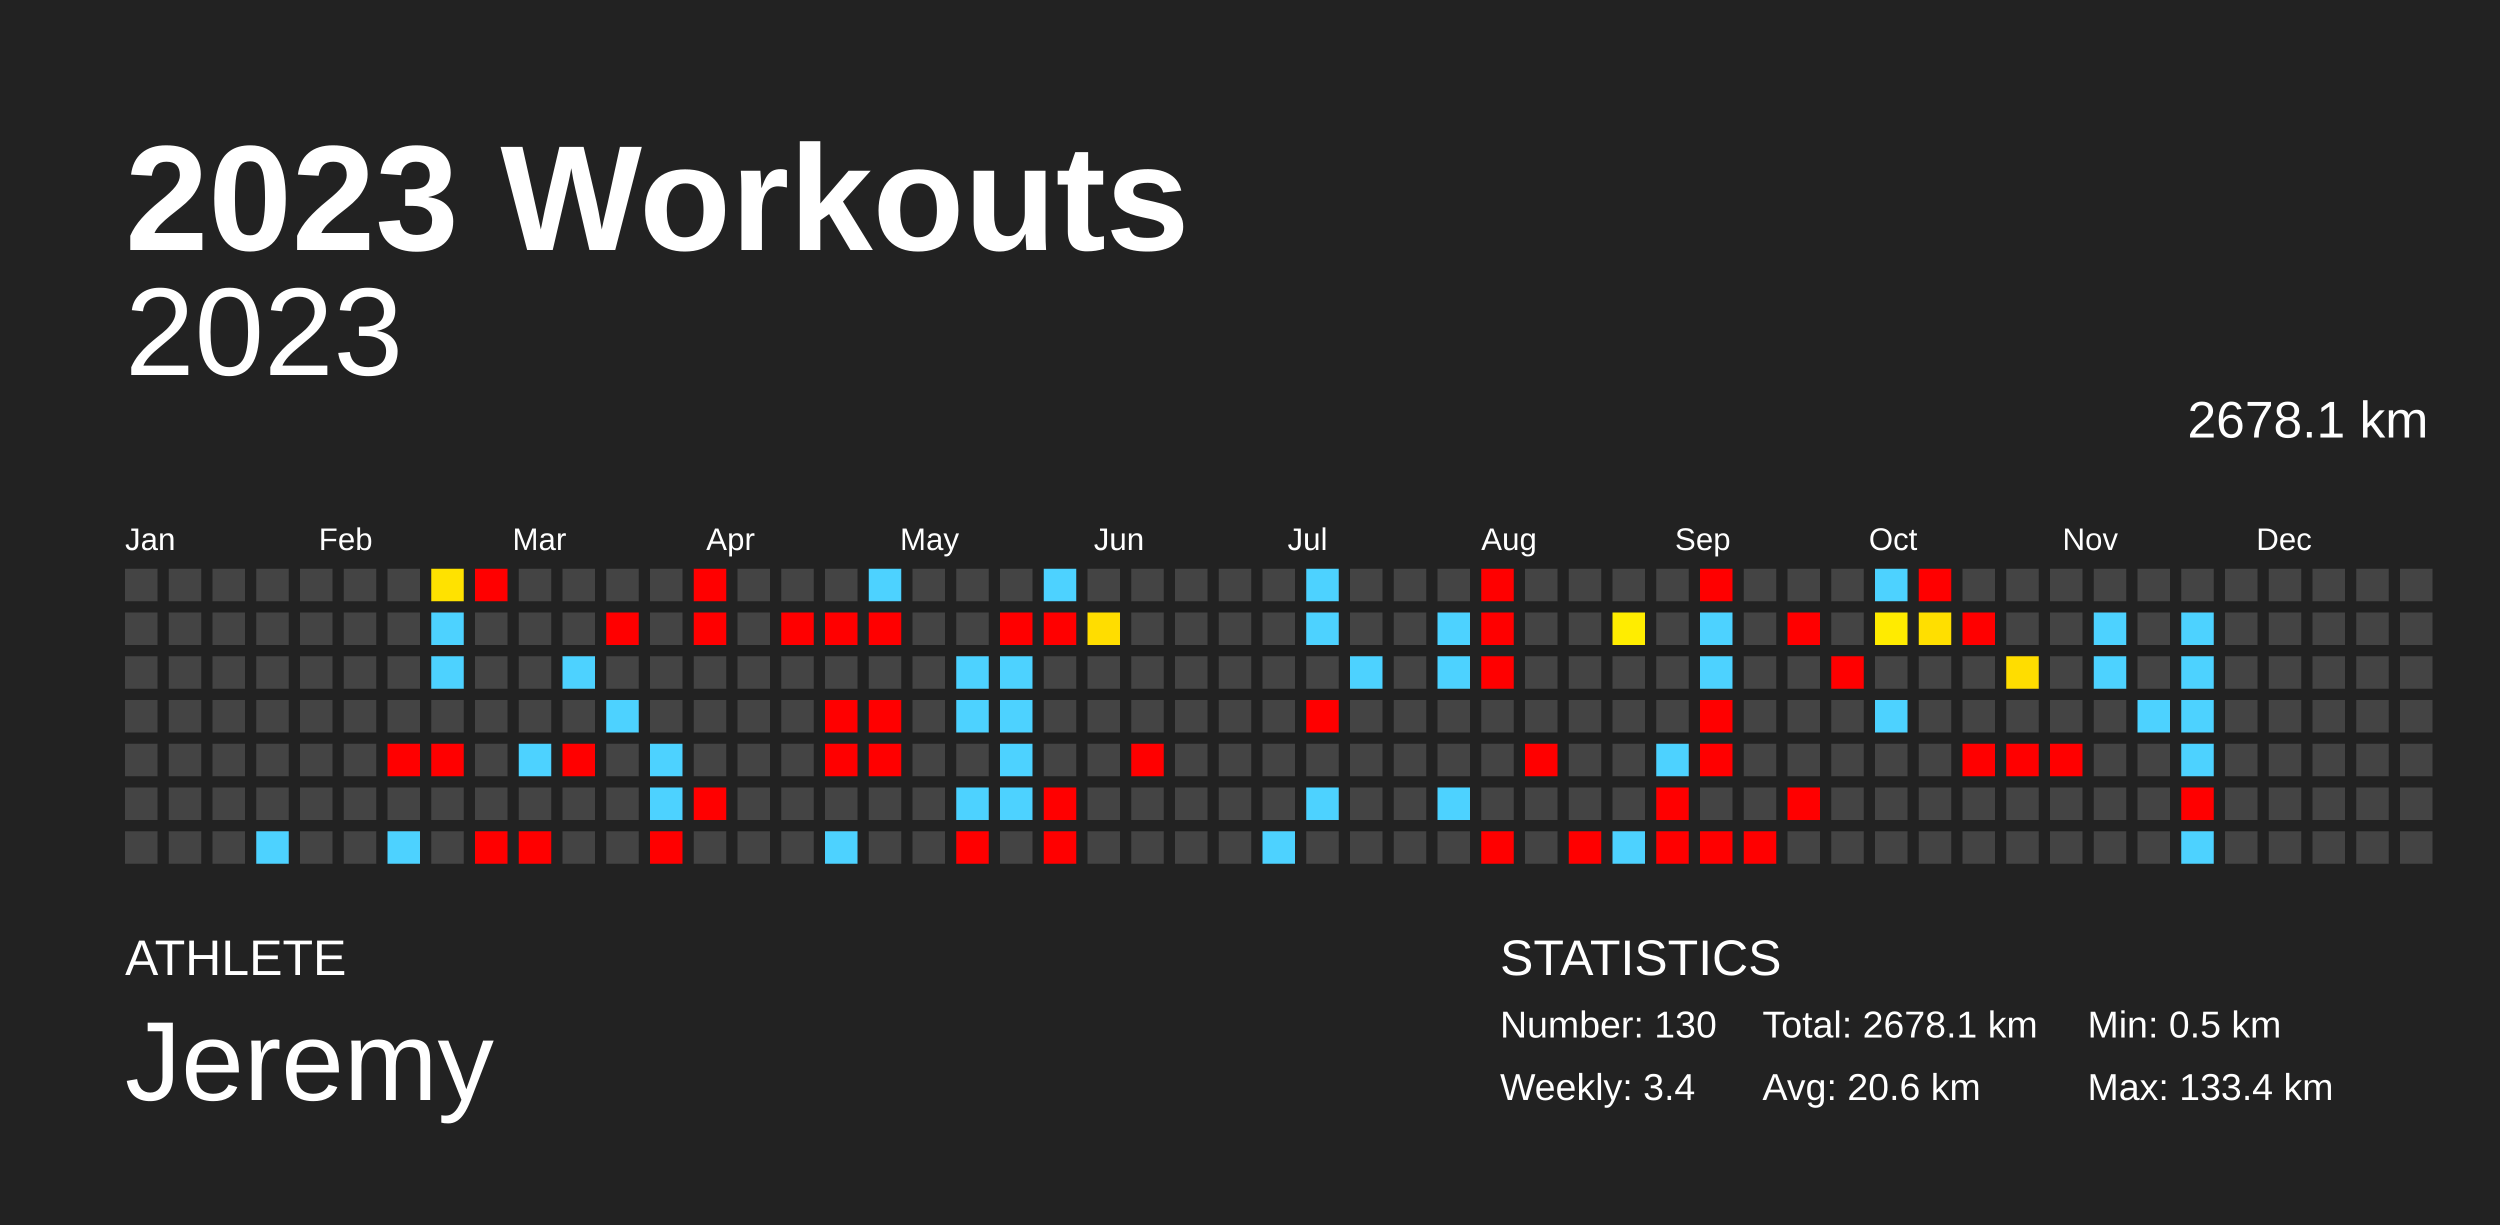
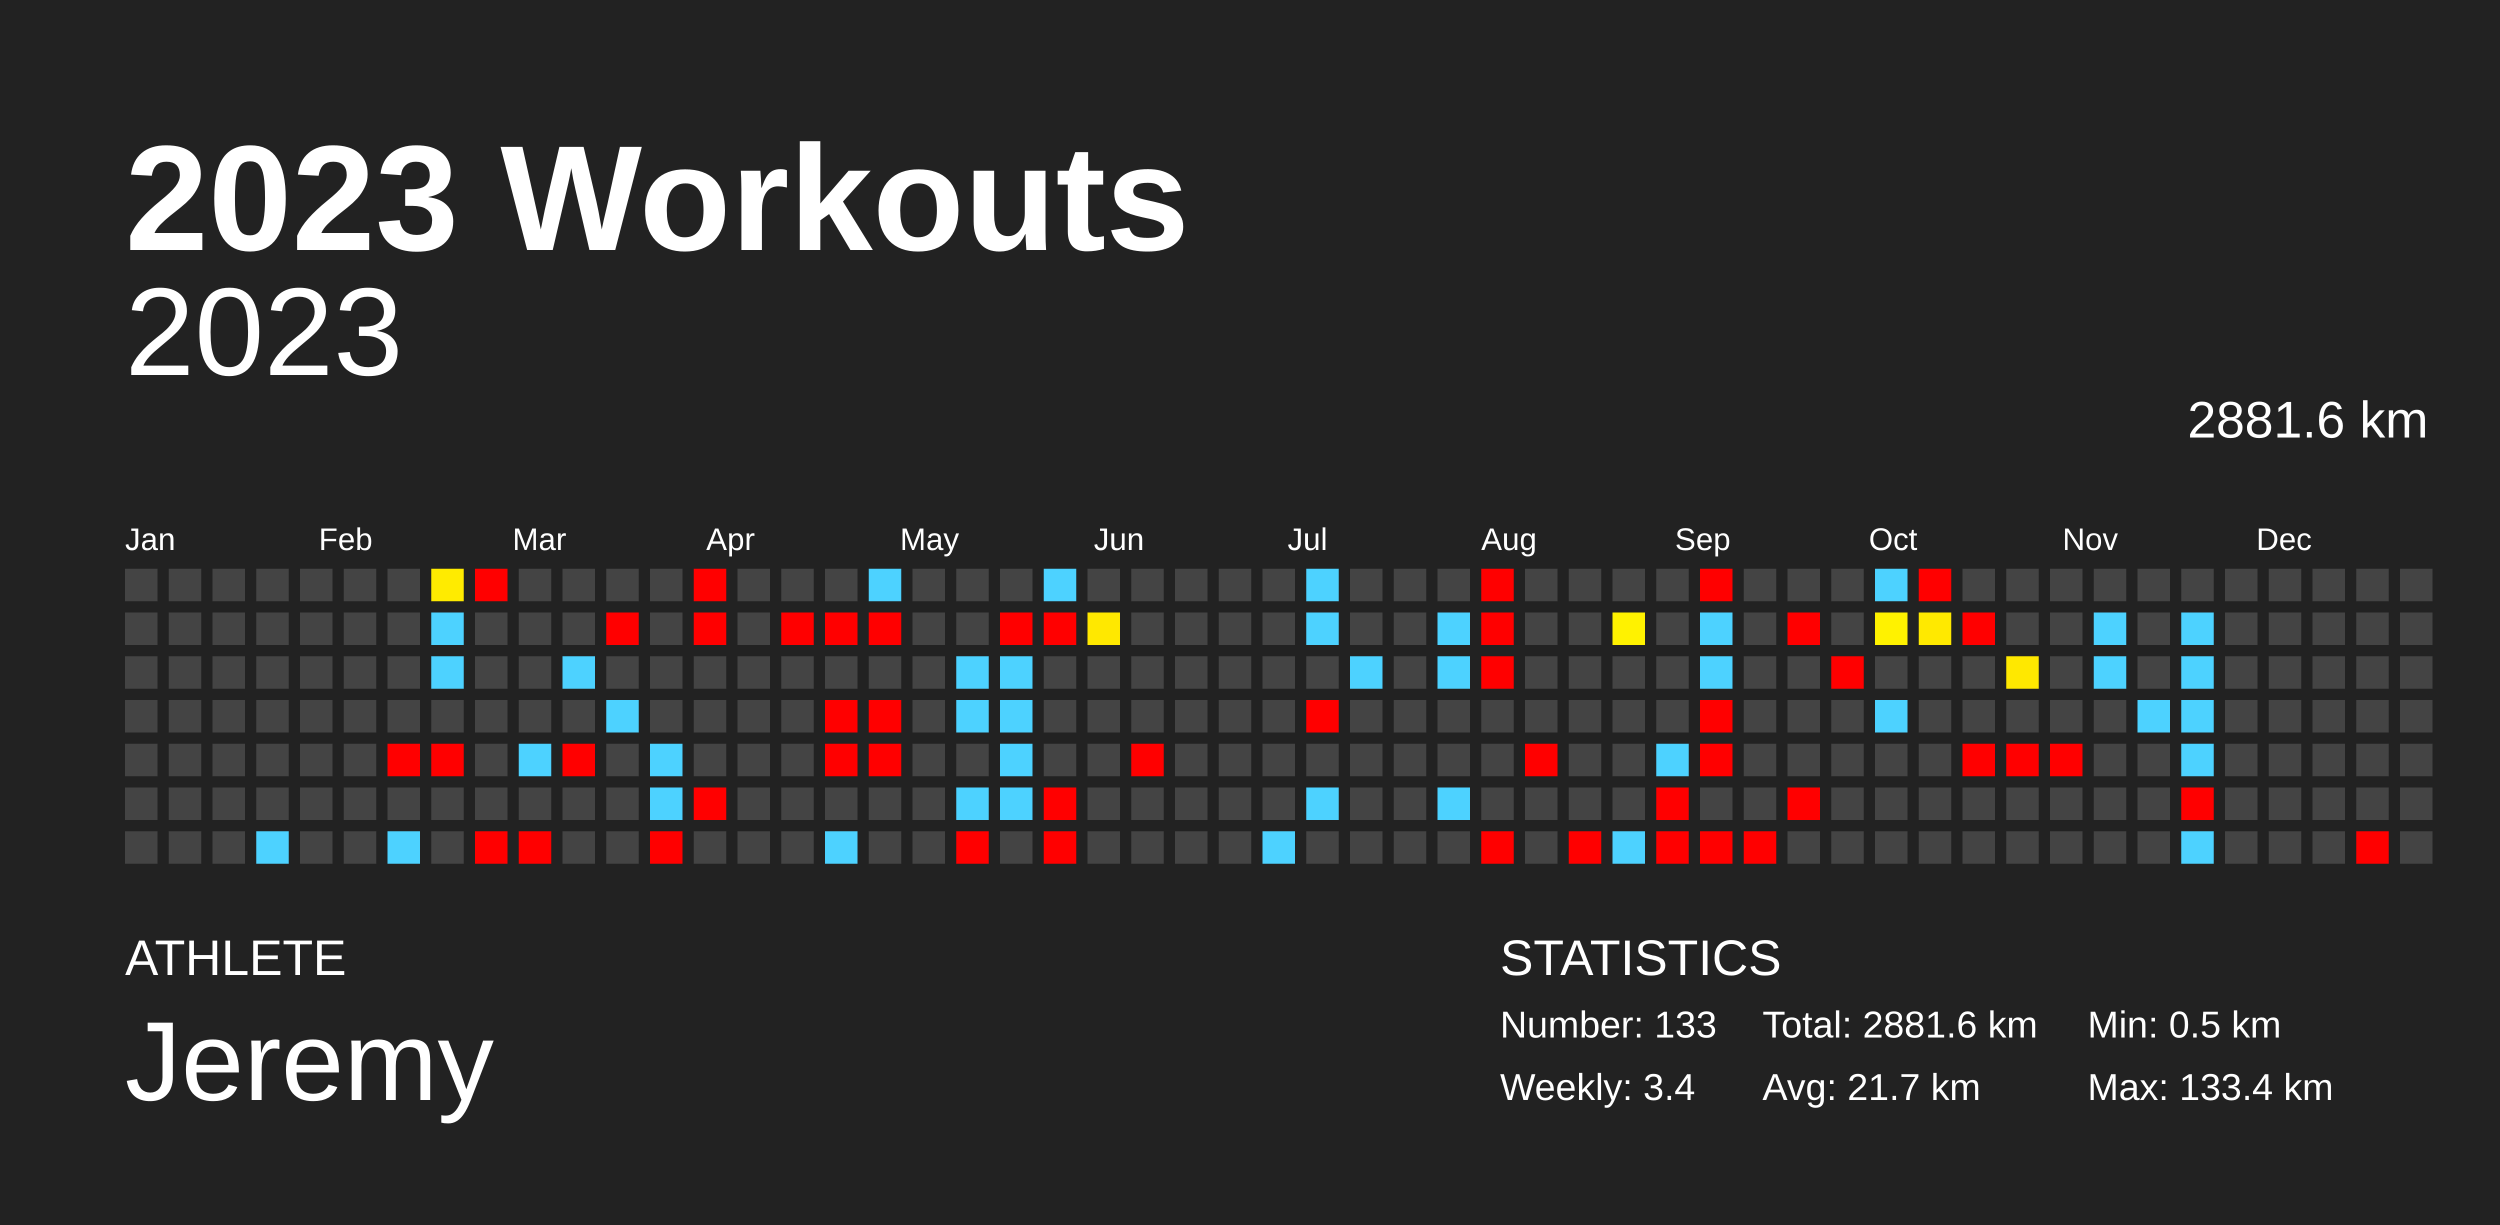
<svg xmlns="http://www.w3.org/2000/svg" baseProfile="full" height="98mm" version="1.1" viewBox="0,0,200,98" width="200mm">
  <defs />
  <rect fill="#222222" height="98" width="200" x="0" y="0" />
  <text fill="#FFFFFF" style="font-size:12px; font-family:Arial; font-weight:bold;" x="10" y="20">2023 Workouts</text>
  <text fill="#FFFFFF" style="font-size:4px; font-family:Arial" x="10" y="78">ATHLETE</text>
  <text fill="#FFFFFF" style="font-size:9px; font-family:Arial" x="10" y="88">Jeremy</text>
  <text fill="#FFFFFF" style="font-size:4px; font-family:Arial" x="120" y="78">STATISTICS</text>
-   <text fill="#FFFFFF" style="font-size:3px; font-family:Arial" x="120" y="83">Number: 130</text>
+   <text fill="#FFFFFF" style="font-size:3px; font-family:Arial" x="120" y="83">Number: 133</text>
  <text fill="#FFFFFF" style="font-size:3px; font-family:Arial" x="120" y="88">Weekly: 3.4</text>
-   <text fill="#FFFFFF" style="font-size:3px; font-family:Arial" x="141" y="83">Total: 2678.1 km</text>
-   <text fill="#FFFFFF" style="font-size:3px; font-family:Arial" x="141" y="88">Avg: 20.6 km</text>
+   <text fill="#FFFFFF" style="font-size:3px; font-family:Arial" x="141" y="83">Total: 2881.6 km</text>
+   <text fill="#FFFFFF" style="font-size:3px; font-family:Arial" x="141" y="88">Avg: 21.7 km</text>
  <text fill="#FFFFFF" style="font-size:3px; font-family:Arial" x="167" y="83">Min: 0.5 km</text>
  <text fill="#FFFFFF" style="font-size:3px; font-family:Arial" x="167" y="88">Max: 133.4 km</text>
  <text alignment-baseline="hanging" fill="#FFFFFF" style="font-size:10.0px; font-family:Arial;" x="10" y="30">2023</text>
-   <text alignment-baseline="hanging" fill="#FFFFFF" style="font-size:4.125px; font-family:Arial;" x="175" y="35">2678.1 km</text>
+   <text alignment-baseline="hanging" fill="#FFFFFF" style="font-size:4.125px; font-family:Arial;" x="175" y="35">2881.6 km</text>
  <text fill="#FFFFFF" style="font-size:2.5px; font-family:Arial" x="10.0" y="44">Jan</text>
  <text fill="#FFFFFF" style="font-size:2.5px; font-family:Arial" x="25.5" y="44">Feb</text>
  <text fill="#FFFFFF" style="font-size:2.5px; font-family:Arial" x="41.0" y="44">Mar</text>
  <text fill="#FFFFFF" style="font-size:2.5px; font-family:Arial" x="56.5" y="44">Apr</text>
  <text fill="#FFFFFF" style="font-size:2.5px; font-family:Arial" x="72.0" y="44">May</text>
  <text fill="#FFFFFF" style="font-size:2.5px; font-family:Arial" x="87.5" y="44">Jun</text>
  <text fill="#FFFFFF" style="font-size:2.5px; font-family:Arial" x="103.0" y="44">Jul</text>
  <text fill="#FFFFFF" style="font-size:2.5px; font-family:Arial" x="118.5" y="44">Aug</text>
  <text fill="#FFFFFF" style="font-size:2.5px; font-family:Arial" x="134.0" y="44">Sep</text>
  <text fill="#FFFFFF" style="font-size:2.5px; font-family:Arial" x="149.5" y="44">Oct</text>
  <text fill="#FFFFFF" style="font-size:2.5px; font-family:Arial" x="165.0" y="44">Nov</text>
  <text fill="#FFFFFF" style="font-size:2.5px; font-family:Arial" x="180.5" y="44">Dec</text>
  <rect fill="#444444" height="2.6" width="2.6" x="10.0" y="45.5" />
  <rect fill="#444444" height="2.6" width="2.6" x="10.0" y="49.0" />
  <rect fill="#444444" height="2.6" width="2.6" x="10.0" y="52.5" />
  <rect fill="#444444" height="2.6" width="2.6" x="10.0" y="56.0" />
  <rect fill="#444444" height="2.6" width="2.6" x="10.0" y="59.5" />
  <rect fill="#444444" height="2.6" width="2.6" x="10.0" y="63.0" />
  <rect fill="#444444" height="2.6" width="2.6" x="10.0" y="66.5" />
  <rect fill="#444444" height="2.6" width="2.6" x="13.5" y="45.5" />
  <rect fill="#444444" height="2.6" width="2.6" x="13.5" y="49.0" />
  <rect fill="#444444" height="2.6" width="2.6" x="13.5" y="52.5" />
  <rect fill="#444444" height="2.6" width="2.6" x="13.5" y="56.0" />
  <rect fill="#444444" height="2.6" width="2.6" x="13.5" y="59.5" />
  <rect fill="#444444" height="2.6" width="2.6" x="13.5" y="63.0" />
  <rect fill="#444444" height="2.6" width="2.6" x="13.5" y="66.5" />
  <rect fill="#444444" height="2.6" width="2.6" x="17.0" y="45.5" />
  <rect fill="#444444" height="2.6" width="2.6" x="17.0" y="49.0" />
  <rect fill="#444444" height="2.6" width="2.6" x="17.0" y="52.5" />
  <rect fill="#444444" height="2.6" width="2.6" x="17.0" y="56.0" />
  <rect fill="#444444" height="2.6" width="2.6" x="17.0" y="59.5" />
  <rect fill="#444444" height="2.6" width="2.6" x="17.0" y="63.0" />
  <rect fill="#444444" height="2.6" width="2.6" x="17.0" y="66.5" />
  <rect fill="#444444" height="2.6" width="2.6" x="20.5" y="45.5" />
  <rect fill="#444444" height="2.6" width="2.6" x="20.5" y="49.0" />
  <rect fill="#444444" height="2.6" width="2.6" x="20.5" y="52.5" />
  <rect fill="#444444" height="2.6" width="2.6" x="20.5" y="56.0" />
  <rect fill="#444444" height="2.6" width="2.6" x="20.5" y="59.5" />
  <rect fill="#444444" height="2.6" width="2.6" x="20.5" y="63.0" />
  <rect fill="#4dd2ff" height="2.6" width="2.6" x="20.5" y="66.5" />
  <rect fill="#444444" height="2.6" width="2.6" x="24.0" y="45.5" />
  <rect fill="#444444" height="2.6" width="2.6" x="24.0" y="49.0" />
  <rect fill="#444444" height="2.6" width="2.6" x="24.0" y="52.5" />
  <rect fill="#444444" height="2.6" width="2.6" x="24.0" y="56.0" />
  <rect fill="#444444" height="2.6" width="2.6" x="24.0" y="59.5" />
  <rect fill="#444444" height="2.6" width="2.6" x="24.0" y="63.0" />
  <rect fill="#444444" height="2.6" width="2.6" x="24.0" y="66.5" />
  <rect fill="#444444" height="2.6" width="2.6" x="27.5" y="45.5" />
  <rect fill="#444444" height="2.6" width="2.6" x="27.5" y="49.0" />
  <rect fill="#444444" height="2.6" width="2.6" x="27.5" y="52.5" />
  <rect fill="#444444" height="2.6" width="2.6" x="27.5" y="56.0" />
  <rect fill="#444444" height="2.6" width="2.6" x="27.5" y="59.5" />
  <rect fill="#444444" height="2.6" width="2.6" x="27.5" y="63.0" />
  <rect fill="#444444" height="2.6" width="2.6" x="27.5" y="66.5" />
  <rect fill="#444444" height="2.6" width="2.6" x="31.0" y="45.5" />
  <rect fill="#444444" height="2.6" width="2.6" x="31.0" y="49.0" />
  <rect fill="#444444" height="2.6" width="2.6" x="31.0" y="52.5" />
  <rect fill="#444444" height="2.6" width="2.6" x="31.0" y="56.0" />
  <rect fill="red" height="2.6" width="2.6" x="31.0" y="59.5" />
  <rect fill="#444444" height="2.6" width="2.6" x="31.0" y="63.0" />
  <rect fill="#4dd2ff" height="2.6" width="2.6" x="31.0" y="66.5" />
-   <rect fill="#ffe200" height="2.6" width="2.6" x="34.5" y="45.5" />
+   <rect fill="#ffeb00" height="2.6" width="2.6" x="34.5" y="45.5" />
  <rect fill="#4dd2ff" height="2.6" width="2.6" x="34.5" y="49.0" />
  <rect fill="#4dd2ff" height="2.6" width="2.6" x="34.5" y="52.5" />
  <rect fill="#444444" height="2.6" width="2.6" x="34.5" y="56.0" />
  <rect fill="red" height="2.6" width="2.6" x="34.5" y="59.5" />
  <rect fill="#444444" height="2.6" width="2.6" x="34.5" y="63.0" />
  <rect fill="#444444" height="2.6" width="2.6" x="34.5" y="66.5" />
  <rect fill="red" height="2.6" width="2.6" x="38.0" y="45.5" />
  <rect fill="#444444" height="2.6" width="2.6" x="38.0" y="49.0" />
  <rect fill="#444444" height="2.6" width="2.6" x="38.0" y="52.5" />
  <rect fill="#444444" height="2.6" width="2.6" x="38.0" y="56.0" />
  <rect fill="#444444" height="2.6" width="2.6" x="38.0" y="59.5" />
  <rect fill="#444444" height="2.6" width="2.6" x="38.0" y="63.0" />
  <rect fill="red" height="2.6" width="2.6" x="38.0" y="66.5" />
  <rect fill="#444444" height="2.6" width="2.6" x="41.5" y="45.5" />
  <rect fill="#444444" height="2.6" width="2.6" x="41.5" y="49.0" />
  <rect fill="#444444" height="2.6" width="2.6" x="41.5" y="52.5" />
  <rect fill="#444444" height="2.6" width="2.6" x="41.5" y="56.0" />
  <rect fill="#4dd2ff" height="2.6" width="2.6" x="41.5" y="59.5" />
  <rect fill="#444444" height="2.6" width="2.6" x="41.5" y="63.0" />
  <rect fill="red" height="2.6" width="2.6" x="41.5" y="66.5" />
  <rect fill="#444444" height="2.6" width="2.6" x="45.0" y="45.5" />
  <rect fill="#444444" height="2.6" width="2.6" x="45.0" y="49.0" />
  <rect fill="#4dd2ff" height="2.6" width="2.6" x="45.0" y="52.5" />
  <rect fill="#444444" height="2.6" width="2.6" x="45.0" y="56.0" />
  <rect fill="red" height="2.6" width="2.6" x="45.0" y="59.5" />
  <rect fill="#444444" height="2.6" width="2.6" x="45.0" y="63.0" />
  <rect fill="#444444" height="2.6" width="2.6" x="45.0" y="66.5" />
  <rect fill="#444444" height="2.6" width="2.6" x="48.5" y="45.5" />
  <rect fill="red" height="2.6" width="2.6" x="48.5" y="49.0" />
  <rect fill="#444444" height="2.6" width="2.6" x="48.5" y="52.5" />
  <rect fill="#4dd2ff" height="2.6" width="2.6" x="48.5" y="56.0" />
  <rect fill="#444444" height="2.6" width="2.6" x="48.5" y="59.5" />
  <rect fill="#444444" height="2.6" width="2.6" x="48.5" y="63.0" />
  <rect fill="#444444" height="2.6" width="2.6" x="48.5" y="66.5" />
  <rect fill="#444444" height="2.6" width="2.6" x="52.0" y="45.5" />
  <rect fill="#444444" height="2.6" width="2.6" x="52.0" y="49.0" />
  <rect fill="#444444" height="2.6" width="2.6" x="52.0" y="52.5" />
  <rect fill="#444444" height="2.6" width="2.6" x="52.0" y="56.0" />
  <rect fill="#4dd2ff" height="2.6" width="2.6" x="52.0" y="59.5" />
  <rect fill="#4dd2ff" height="2.6" width="2.6" x="52.0" y="63.0" />
  <rect fill="red" height="2.6" width="2.6" x="52.0" y="66.5" />
  <rect fill="red" height="2.6" width="2.6" x="55.5" y="45.5" />
  <rect fill="red" height="2.6" width="2.6" x="55.5" y="49.0" />
  <rect fill="#444444" height="2.6" width="2.6" x="55.5" y="52.5" />
  <rect fill="#444444" height="2.6" width="2.6" x="55.5" y="56.0" />
  <rect fill="#444444" height="2.6" width="2.6" x="55.5" y="59.5" />
  <rect fill="red" height="2.6" width="2.6" x="55.5" y="63.0" />
  <rect fill="#444444" height="2.6" width="2.6" x="55.5" y="66.5" />
  <rect fill="#444444" height="2.6" width="2.6" x="59.0" y="45.5" />
  <rect fill="#444444" height="2.6" width="2.6" x="59.0" y="49.0" />
  <rect fill="#444444" height="2.6" width="2.6" x="59.0" y="52.5" />
  <rect fill="#444444" height="2.6" width="2.6" x="59.0" y="56.0" />
  <rect fill="#444444" height="2.6" width="2.6" x="59.0" y="59.5" />
  <rect fill="#444444" height="2.6" width="2.6" x="59.0" y="63.0" />
  <rect fill="#444444" height="2.6" width="2.6" x="59.0" y="66.5" />
  <rect fill="#444444" height="2.6" width="2.6" x="62.5" y="45.5" />
  <rect fill="red" height="2.6" width="2.6" x="62.5" y="49.0" />
  <rect fill="#444444" height="2.6" width="2.6" x="62.5" y="52.5" />
  <rect fill="#444444" height="2.6" width="2.6" x="62.5" y="56.0" />
  <rect fill="#444444" height="2.6" width="2.6" x="62.5" y="59.5" />
  <rect fill="#444444" height="2.6" width="2.6" x="62.5" y="63.0" />
  <rect fill="#444444" height="2.6" width="2.6" x="62.5" y="66.5" />
  <rect fill="#444444" height="2.6" width="2.6" x="66.0" y="45.5" />
  <rect fill="red" height="2.6" width="2.6" x="66.0" y="49.0" />
  <rect fill="#444444" height="2.6" width="2.6" x="66.0" y="52.5" />
  <rect fill="red" height="2.6" width="2.6" x="66.0" y="56.0" />
  <rect fill="red" height="2.6" width="2.6" x="66.0" y="59.5" />
  <rect fill="#444444" height="2.6" width="2.6" x="66.0" y="63.0" />
  <rect fill="#4dd2ff" height="2.6" width="2.6" x="66.0" y="66.5" />
  <rect fill="#4dd2ff" height="2.6" width="2.6" x="69.5" y="45.5" />
  <rect fill="red" height="2.6" width="2.6" x="69.5" y="49.0" />
  <rect fill="#444444" height="2.6" width="2.6" x="69.5" y="52.5" />
  <rect fill="red" height="2.6" width="2.6" x="69.5" y="56.0" />
  <rect fill="red" height="2.6" width="2.6" x="69.5" y="59.5" />
  <rect fill="#444444" height="2.6" width="2.6" x="69.5" y="63.0" />
  <rect fill="#444444" height="2.6" width="2.6" x="69.5" y="66.5" />
  <rect fill="#444444" height="2.6" width="2.6" x="73.0" y="45.5" />
  <rect fill="#444444" height="2.6" width="2.6" x="73.0" y="49.0" />
  <rect fill="#444444" height="2.6" width="2.6" x="73.0" y="52.5" />
  <rect fill="#444444" height="2.6" width="2.6" x="73.0" y="56.0" />
  <rect fill="#444444" height="2.6" width="2.6" x="73.0" y="59.5" />
  <rect fill="#444444" height="2.6" width="2.6" x="73.0" y="63.0" />
  <rect fill="#444444" height="2.6" width="2.6" x="73.0" y="66.5" />
  <rect fill="#444444" height="2.6" width="2.6" x="76.5" y="45.5" />
  <rect fill="#444444" height="2.6" width="2.6" x="76.5" y="49.0" />
  <rect fill="#4dd2ff" height="2.6" width="2.6" x="76.5" y="52.5" />
  <rect fill="#4dd2ff" height="2.6" width="2.6" x="76.5" y="56.0" />
  <rect fill="#444444" height="2.6" width="2.6" x="76.5" y="59.5" />
  <rect fill="#4dd2ff" height="2.6" width="2.6" x="76.5" y="63.0" />
  <rect fill="red" height="2.6" width="2.6" x="76.5" y="66.5" />
  <rect fill="#444444" height="2.6" width="2.6" x="80.0" y="45.5" />
  <rect fill="red" height="2.6" width="2.6" x="80.0" y="49.0" />
  <rect fill="#4dd2ff" height="2.6" width="2.6" x="80.0" y="52.5" />
  <rect fill="#4dd2ff" height="2.6" width="2.6" x="80.0" y="56.0" />
  <rect fill="#4dd2ff" height="2.6" width="2.6" x="80.0" y="59.5" />
  <rect fill="#4dd2ff" height="2.6" width="2.6" x="80.0" y="63.0" />
  <rect fill="#444444" height="2.6" width="2.6" x="80.0" y="66.5" />
  <rect fill="#4dd2ff" height="2.6" width="2.6" x="83.5" y="45.5" />
  <rect fill="red" height="2.6" width="2.6" x="83.5" y="49.0" />
  <rect fill="#444444" height="2.6" width="2.6" x="83.5" y="52.5" />
  <rect fill="#444444" height="2.6" width="2.6" x="83.5" y="56.0" />
  <rect fill="#444444" height="2.6" width="2.6" x="83.5" y="59.5" />
  <rect fill="red" height="2.6" width="2.6" x="83.5" y="63.0" />
  <rect fill="red" height="2.6" width="2.6" x="83.5" y="66.5" />
  <rect fill="#444444" height="2.6" width="2.6" x="87.0" y="45.5" />
-   <rect fill="#ffdd00" height="2.6" width="2.6" x="87.0" y="49.0" />
+   <rect fill="#ffe800" height="2.6" width="2.6" x="87.0" y="49.0" />
  <rect fill="#444444" height="2.6" width="2.6" x="87.0" y="52.5" />
  <rect fill="#444444" height="2.6" width="2.6" x="87.0" y="56.0" />
  <rect fill="#444444" height="2.6" width="2.6" x="87.0" y="59.5" />
  <rect fill="#444444" height="2.6" width="2.6" x="87.0" y="63.0" />
  <rect fill="#444444" height="2.6" width="2.6" x="87.0" y="66.5" />
  <rect fill="#444444" height="2.6" width="2.6" x="90.5" y="45.5" />
  <rect fill="#444444" height="2.6" width="2.6" x="90.5" y="49.0" />
  <rect fill="#444444" height="2.6" width="2.6" x="90.5" y="52.5" />
  <rect fill="#444444" height="2.6" width="2.6" x="90.5" y="56.0" />
  <rect fill="red" height="2.6" width="2.6" x="90.5" y="59.5" />
  <rect fill="#444444" height="2.6" width="2.6" x="90.5" y="63.0" />
  <rect fill="#444444" height="2.6" width="2.6" x="90.5" y="66.5" />
  <rect fill="#444444" height="2.6" width="2.6" x="94.0" y="45.5" />
  <rect fill="#444444" height="2.6" width="2.6" x="94.0" y="49.0" />
  <rect fill="#444444" height="2.6" width="2.6" x="94.0" y="52.5" />
  <rect fill="#444444" height="2.6" width="2.6" x="94.0" y="56.0" />
  <rect fill="#444444" height="2.6" width="2.6" x="94.0" y="59.5" />
  <rect fill="#444444" height="2.6" width="2.6" x="94.0" y="63.0" />
  <rect fill="#444444" height="2.6" width="2.6" x="94.0" y="66.5" />
  <rect fill="#444444" height="2.6" width="2.6" x="97.5" y="45.5" />
  <rect fill="#444444" height="2.6" width="2.6" x="97.5" y="49.0" />
  <rect fill="#444444" height="2.6" width="2.6" x="97.5" y="52.5" />
  <rect fill="#444444" height="2.6" width="2.6" x="97.5" y="56.0" />
  <rect fill="#444444" height="2.6" width="2.6" x="97.5" y="59.5" />
  <rect fill="#444444" height="2.6" width="2.6" x="97.5" y="63.0" />
  <rect fill="#444444" height="2.6" width="2.6" x="97.5" y="66.5" />
  <rect fill="#444444" height="2.6" width="2.6" x="101.0" y="45.5" />
  <rect fill="#444444" height="2.6" width="2.6" x="101.0" y="49.0" />
  <rect fill="#444444" height="2.6" width="2.6" x="101.0" y="52.5" />
  <rect fill="#444444" height="2.6" width="2.6" x="101.0" y="56.0" />
  <rect fill="#444444" height="2.6" width="2.6" x="101.0" y="59.5" />
  <rect fill="#444444" height="2.6" width="2.6" x="101.0" y="63.0" />
  <rect fill="#4dd2ff" height="2.6" width="2.6" x="101.0" y="66.5" />
  <rect fill="#4dd2ff" height="2.6" width="2.6" x="104.5" y="45.5" />
  <rect fill="#4dd2ff" height="2.6" width="2.6" x="104.5" y="49.0" />
  <rect fill="#444444" height="2.6" width="2.6" x="104.5" y="52.5" />
  <rect fill="red" height="2.6" width="2.6" x="104.5" y="56.0" />
  <rect fill="#444444" height="2.6" width="2.6" x="104.5" y="59.5" />
  <rect fill="#4dd2ff" height="2.6" width="2.6" x="104.5" y="63.0" />
  <rect fill="#444444" height="2.6" width="2.6" x="104.5" y="66.5" />
  <rect fill="#444444" height="2.6" width="2.6" x="108.0" y="45.5" />
  <rect fill="#444444" height="2.6" width="2.6" x="108.0" y="49.0" />
  <rect fill="#4dd2ff" height="2.6" width="2.6" x="108.0" y="52.5" />
  <rect fill="#444444" height="2.6" width="2.6" x="108.0" y="56.0" />
  <rect fill="#444444" height="2.6" width="2.6" x="108.0" y="59.5" />
  <rect fill="#444444" height="2.6" width="2.6" x="108.0" y="63.0" />
  <rect fill="#444444" height="2.6" width="2.6" x="108.0" y="66.5" />
  <rect fill="#444444" height="2.6" width="2.6" x="111.5" y="45.5" />
  <rect fill="#444444" height="2.6" width="2.6" x="111.5" y="49.0" />
  <rect fill="#444444" height="2.6" width="2.6" x="111.5" y="52.5" />
  <rect fill="#444444" height="2.6" width="2.6" x="111.5" y="56.0" />
  <rect fill="#444444" height="2.6" width="2.6" x="111.5" y="59.5" />
  <rect fill="#444444" height="2.6" width="2.6" x="111.5" y="63.0" />
  <rect fill="#444444" height="2.6" width="2.6" x="111.5" y="66.5" />
  <rect fill="#444444" height="2.6" width="2.6" x="115.0" y="45.5" />
  <rect fill="#4dd2ff" height="2.6" width="2.6" x="115.0" y="49.0" />
  <rect fill="#4dd2ff" height="2.6" width="2.6" x="115.0" y="52.5" />
  <rect fill="#444444" height="2.6" width="2.6" x="115.0" y="56.0" />
  <rect fill="#444444" height="2.6" width="2.6" x="115.0" y="59.5" />
  <rect fill="#4dd2ff" height="2.6" width="2.6" x="115.0" y="63.0" />
  <rect fill="#444444" height="2.6" width="2.6" x="115.0" y="66.5" />
  <rect fill="red" height="2.6" width="2.6" x="118.5" y="45.5" />
  <rect fill="red" height="2.6" width="2.6" x="118.5" y="49.0" />
  <rect fill="red" height="2.6" width="2.6" x="118.5" y="52.5" />
  <rect fill="#444444" height="2.6" width="2.6" x="118.5" y="56.0" />
  <rect fill="#444444" height="2.6" width="2.6" x="118.5" y="59.5" />
  <rect fill="#444444" height="2.6" width="2.6" x="118.5" y="63.0" />
  <rect fill="red" height="2.6" width="2.6" x="118.5" y="66.5" />
  <rect fill="#444444" height="2.6" width="2.6" x="122.0" y="45.5" />
  <rect fill="#444444" height="2.6" width="2.6" x="122.0" y="49.0" />
  <rect fill="#444444" height="2.6" width="2.6" x="122.0" y="52.5" />
  <rect fill="#444444" height="2.6" width="2.6" x="122.0" y="56.0" />
  <rect fill="red" height="2.6" width="2.6" x="122.0" y="59.5" />
  <rect fill="#444444" height="2.6" width="2.6" x="122.0" y="63.0" />
  <rect fill="#444444" height="2.6" width="2.6" x="122.0" y="66.5" />
  <rect fill="#444444" height="2.6" width="2.6" x="125.5" y="45.5" />
  <rect fill="#444444" height="2.6" width="2.6" x="125.5" y="49.0" />
  <rect fill="#444444" height="2.6" width="2.6" x="125.5" y="52.5" />
  <rect fill="#444444" height="2.6" width="2.6" x="125.5" y="56.0" />
  <rect fill="#444444" height="2.6" width="2.6" x="125.5" y="59.5" />
  <rect fill="#444444" height="2.6" width="2.6" x="125.5" y="63.0" />
  <rect fill="red" height="2.6" width="2.6" x="125.5" y="66.5" />
  <rect fill="#444444" height="2.6" width="2.6" x="129.0" y="45.5" />
-   <rect fill="#ffed00" height="2.6" width="2.6" x="129.0" y="49.0" />
+   <rect fill="#fff200" height="2.6" width="2.6" x="129.0" y="49.0" />
  <rect fill="#444444" height="2.6" width="2.6" x="129.0" y="52.5" />
  <rect fill="#444444" height="2.6" width="2.6" x="129.0" y="56.0" />
  <rect fill="#444444" height="2.6" width="2.6" x="129.0" y="59.5" />
  <rect fill="#444444" height="2.6" width="2.6" x="129.0" y="63.0" />
  <rect fill="#4dd2ff" height="2.6" width="2.6" x="129.0" y="66.5" />
  <rect fill="#444444" height="2.6" width="2.6" x="132.5" y="45.5" />
  <rect fill="#444444" height="2.6" width="2.6" x="132.5" y="49.0" />
  <rect fill="#444444" height="2.6" width="2.6" x="132.5" y="52.5" />
  <rect fill="#444444" height="2.6" width="2.6" x="132.5" y="56.0" />
  <rect fill="#4dd2ff" height="2.6" width="2.6" x="132.5" y="59.5" />
  <rect fill="red" height="2.6" width="2.6" x="132.5" y="63.0" />
  <rect fill="red" height="2.6" width="2.6" x="132.5" y="66.5" />
  <rect fill="red" height="2.6" width="2.6" x="136.0" y="45.5" />
  <rect fill="#4dd2ff" height="2.6" width="2.6" x="136.0" y="49.0" />
  <rect fill="#4dd2ff" height="2.6" width="2.6" x="136.0" y="52.5" />
  <rect fill="red" height="2.6" width="2.6" x="136.0" y="56.0" />
  <rect fill="red" height="2.6" width="2.6" x="136.0" y="59.5" />
  <rect fill="#444444" height="2.6" width="2.6" x="136.0" y="63.0" />
  <rect fill="red" height="2.6" width="2.6" x="136.0" y="66.5" />
  <rect fill="#444444" height="2.6" width="2.6" x="139.5" y="45.5" />
  <rect fill="#444444" height="2.6" width="2.6" x="139.5" y="49.0" />
  <rect fill="#444444" height="2.6" width="2.6" x="139.5" y="52.5" />
  <rect fill="#444444" height="2.6" width="2.6" x="139.5" y="56.0" />
  <rect fill="#444444" height="2.6" width="2.6" x="139.5" y="59.5" />
  <rect fill="#444444" height="2.6" width="2.6" x="139.5" y="63.0" />
  <rect fill="red" height="2.6" width="2.6" x="139.5" y="66.5" />
  <rect fill="#444444" height="2.6" width="2.6" x="143.0" y="45.5" />
  <rect fill="red" height="2.6" width="2.6" x="143.0" y="49.0" />
  <rect fill="#444444" height="2.6" width="2.6" x="143.0" y="52.5" />
  <rect fill="#444444" height="2.6" width="2.6" x="143.0" y="56.0" />
  <rect fill="#444444" height="2.6" width="2.6" x="143.0" y="59.5" />
  <rect fill="red" height="2.6" width="2.6" x="143.0" y="63.0" />
  <rect fill="#444444" height="2.6" width="2.6" x="143.0" y="66.5" />
  <rect fill="#444444" height="2.6" width="2.6" x="146.5" y="45.5" />
  <rect fill="#444444" height="2.6" width="2.6" x="146.5" y="49.0" />
  <rect fill="red" height="2.6" width="2.6" x="146.5" y="52.5" />
  <rect fill="#444444" height="2.6" width="2.6" x="146.5" y="56.0" />
  <rect fill="#444444" height="2.6" width="2.6" x="146.5" y="59.5" />
  <rect fill="#444444" height="2.6" width="2.6" x="146.5" y="63.0" />
  <rect fill="#444444" height="2.6" width="2.6" x="146.5" y="66.5" />
  <rect fill="#4dd2ff" height="2.6" width="2.6" x="150.0" y="45.5" />
-   <rect fill="#ffeb00" height="2.6" width="2.6" x="150.0" y="49.0" />
+   <rect fill="#fff200" height="2.6" width="2.6" x="150.0" y="49.0" />
  <rect fill="#444444" height="2.6" width="2.6" x="150.0" y="52.5" />
  <rect fill="#4dd2ff" height="2.6" width="2.6" x="150.0" y="56.0" />
  <rect fill="#444444" height="2.6" width="2.6" x="150.0" y="59.5" />
  <rect fill="#444444" height="2.6" width="2.6" x="150.0" y="63.0" />
  <rect fill="#444444" height="2.6" width="2.6" x="150.0" y="66.5" />
  <rect fill="red" height="2.6" width="2.6" x="153.5" y="45.5" />
-   <rect fill="#ffdf00" height="2.6" width="2.6" x="153.5" y="49.0" />
+   <rect fill="#ffe900" height="2.6" width="2.6" x="153.5" y="49.0" />
  <rect fill="#444444" height="2.6" width="2.6" x="153.5" y="52.5" />
  <rect fill="#444444" height="2.6" width="2.6" x="153.5" y="56.0" />
  <rect fill="#444444" height="2.6" width="2.6" x="153.5" y="59.5" />
  <rect fill="#444444" height="2.6" width="2.6" x="153.5" y="63.0" />
  <rect fill="#444444" height="2.6" width="2.6" x="153.5" y="66.5" />
  <rect fill="#444444" height="2.6" width="2.6" x="157.0" y="45.5" />
  <rect fill="red" height="2.6" width="2.6" x="157.0" y="49.0" />
  <rect fill="#444444" height="2.6" width="2.6" x="157.0" y="52.5" />
  <rect fill="#444444" height="2.6" width="2.6" x="157.0" y="56.0" />
  <rect fill="red" height="2.6" width="2.6" x="157.0" y="59.5" />
  <rect fill="#444444" height="2.6" width="2.6" x="157.0" y="63.0" />
  <rect fill="#444444" height="2.6" width="2.6" x="157.0" y="66.5" />
  <rect fill="#444444" height="2.6" width="2.6" x="160.5" y="45.5" />
  <rect fill="#444444" height="2.6" width="2.6" x="160.5" y="49.0" />
-   <rect fill="#ffdd00" height="2.6" width="2.6" x="160.5" y="52.5" />
+   <rect fill="#ffe800" height="2.6" width="2.6" x="160.5" y="52.5" />
  <rect fill="#444444" height="2.6" width="2.6" x="160.5" y="56.0" />
  <rect fill="red" height="2.6" width="2.6" x="160.5" y="59.5" />
  <rect fill="#444444" height="2.6" width="2.6" x="160.5" y="63.0" />
  <rect fill="#444444" height="2.6" width="2.6" x="160.5" y="66.5" />
  <rect fill="#444444" height="2.6" width="2.6" x="164.0" y="45.5" />
  <rect fill="#444444" height="2.6" width="2.6" x="164.0" y="49.0" />
  <rect fill="#444444" height="2.6" width="2.6" x="164.0" y="52.5" />
  <rect fill="#444444" height="2.6" width="2.6" x="164.0" y="56.0" />
  <rect fill="red" height="2.6" width="2.6" x="164.0" y="59.5" />
  <rect fill="#444444" height="2.6" width="2.6" x="164.0" y="63.0" />
  <rect fill="#444444" height="2.6" width="2.6" x="164.0" y="66.5" />
  <rect fill="#444444" height="2.6" width="2.6" x="167.5" y="45.5" />
  <rect fill="#4dd2ff" height="2.6" width="2.6" x="167.5" y="49.0" />
  <rect fill="#4dd2ff" height="2.6" width="2.6" x="167.5" y="52.5" />
  <rect fill="#444444" height="2.6" width="2.6" x="167.5" y="56.0" />
  <rect fill="#444444" height="2.6" width="2.6" x="167.5" y="59.5" />
  <rect fill="#444444" height="2.6" width="2.6" x="167.5" y="63.0" />
  <rect fill="#444444" height="2.6" width="2.6" x="167.5" y="66.5" />
  <rect fill="#444444" height="2.6" width="2.6" x="171.0" y="45.5" />
  <rect fill="#444444" height="2.6" width="2.6" x="171.0" y="49.0" />
  <rect fill="#444444" height="2.6" width="2.6" x="171.0" y="52.5" />
  <rect fill="#4dd2ff" height="2.6" width="2.6" x="171.0" y="56.0" />
  <rect fill="#444444" height="2.6" width="2.6" x="171.0" y="59.5" />
  <rect fill="#444444" height="2.6" width="2.6" x="171.0" y="63.0" />
  <rect fill="#444444" height="2.6" width="2.6" x="171.0" y="66.5" />
  <rect fill="#444444" height="2.6" width="2.6" x="174.5" y="45.5" />
  <rect fill="#4dd2ff" height="2.6" width="2.6" x="174.5" y="49.0" />
  <rect fill="#4dd2ff" height="2.6" width="2.6" x="174.5" y="52.5" />
  <rect fill="#4dd2ff" height="2.6" width="2.6" x="174.5" y="56.0" />
  <rect fill="#4dd2ff" height="2.6" width="2.6" x="174.5" y="59.5" />
  <rect fill="red" height="2.6" width="2.6" x="174.5" y="63.0" />
  <rect fill="#4dd2ff" height="2.6" width="2.6" x="174.5" y="66.5" />
  <rect fill="#444444" height="2.6" width="2.6" x="178.0" y="45.5" />
  <rect fill="#444444" height="2.6" width="2.6" x="178.0" y="49.0" />
  <rect fill="#444444" height="2.6" width="2.6" x="178.0" y="52.5" />
  <rect fill="#444444" height="2.6" width="2.6" x="178.0" y="56.0" />
  <rect fill="#444444" height="2.6" width="2.6" x="178.0" y="59.5" />
  <rect fill="#444444" height="2.6" width="2.6" x="178.0" y="63.0" />
  <rect fill="#444444" height="2.6" width="2.6" x="178.0" y="66.5" />
  <rect fill="#444444" height="2.6" width="2.6" x="181.5" y="45.5" />
  <rect fill="#444444" height="2.6" width="2.6" x="181.5" y="49.0" />
  <rect fill="#444444" height="2.6" width="2.6" x="181.5" y="52.5" />
  <rect fill="#444444" height="2.6" width="2.6" x="181.5" y="56.0" />
  <rect fill="#444444" height="2.6" width="2.6" x="181.5" y="59.5" />
  <rect fill="#444444" height="2.6" width="2.6" x="181.5" y="63.0" />
  <rect fill="#444444" height="2.6" width="2.6" x="181.5" y="66.5" />
  <rect fill="#444444" height="2.6" width="2.6" x="185.0" y="45.5" />
  <rect fill="#444444" height="2.6" width="2.6" x="185.0" y="49.0" />
  <rect fill="#444444" height="2.6" width="2.6" x="185.0" y="52.5" />
  <rect fill="#444444" height="2.6" width="2.6" x="185.0" y="56.0" />
  <rect fill="#444444" height="2.6" width="2.6" x="185.0" y="59.5" />
  <rect fill="#444444" height="2.6" width="2.6" x="185.0" y="63.0" />
  <rect fill="#444444" height="2.6" width="2.6" x="185.0" y="66.5" />
  <rect fill="#444444" height="2.6" width="2.6" x="188.5" y="45.5" />
  <rect fill="#444444" height="2.6" width="2.6" x="188.5" y="49.0" />
  <rect fill="#444444" height="2.6" width="2.6" x="188.5" y="52.5" />
  <rect fill="#444444" height="2.6" width="2.6" x="188.5" y="56.0" />
  <rect fill="#444444" height="2.6" width="2.6" x="188.5" y="59.5" />
  <rect fill="#444444" height="2.6" width="2.6" x="188.5" y="63.0" />
-   <rect fill="#444444" height="2.6" width="2.6" x="188.5" y="66.5" />
+   <rect fill="red" height="2.6" width="2.6" x="188.5" y="66.5" />
  <rect fill="#444444" height="2.6" width="2.6" x="192.0" y="45.5" />
  <rect fill="#444444" height="2.6" width="2.6" x="192.0" y="49.0" />
  <rect fill="#444444" height="2.6" width="2.6" x="192.0" y="52.5" />
  <rect fill="#444444" height="2.6" width="2.6" x="192.0" y="56.0" />
  <rect fill="#444444" height="2.6" width="2.6" x="192.0" y="59.5" />
  <rect fill="#444444" height="2.6" width="2.6" x="192.0" y="63.0" />
  <rect fill="#444444" height="2.6" width="2.6" x="192.0" y="66.5" />
</svg>
